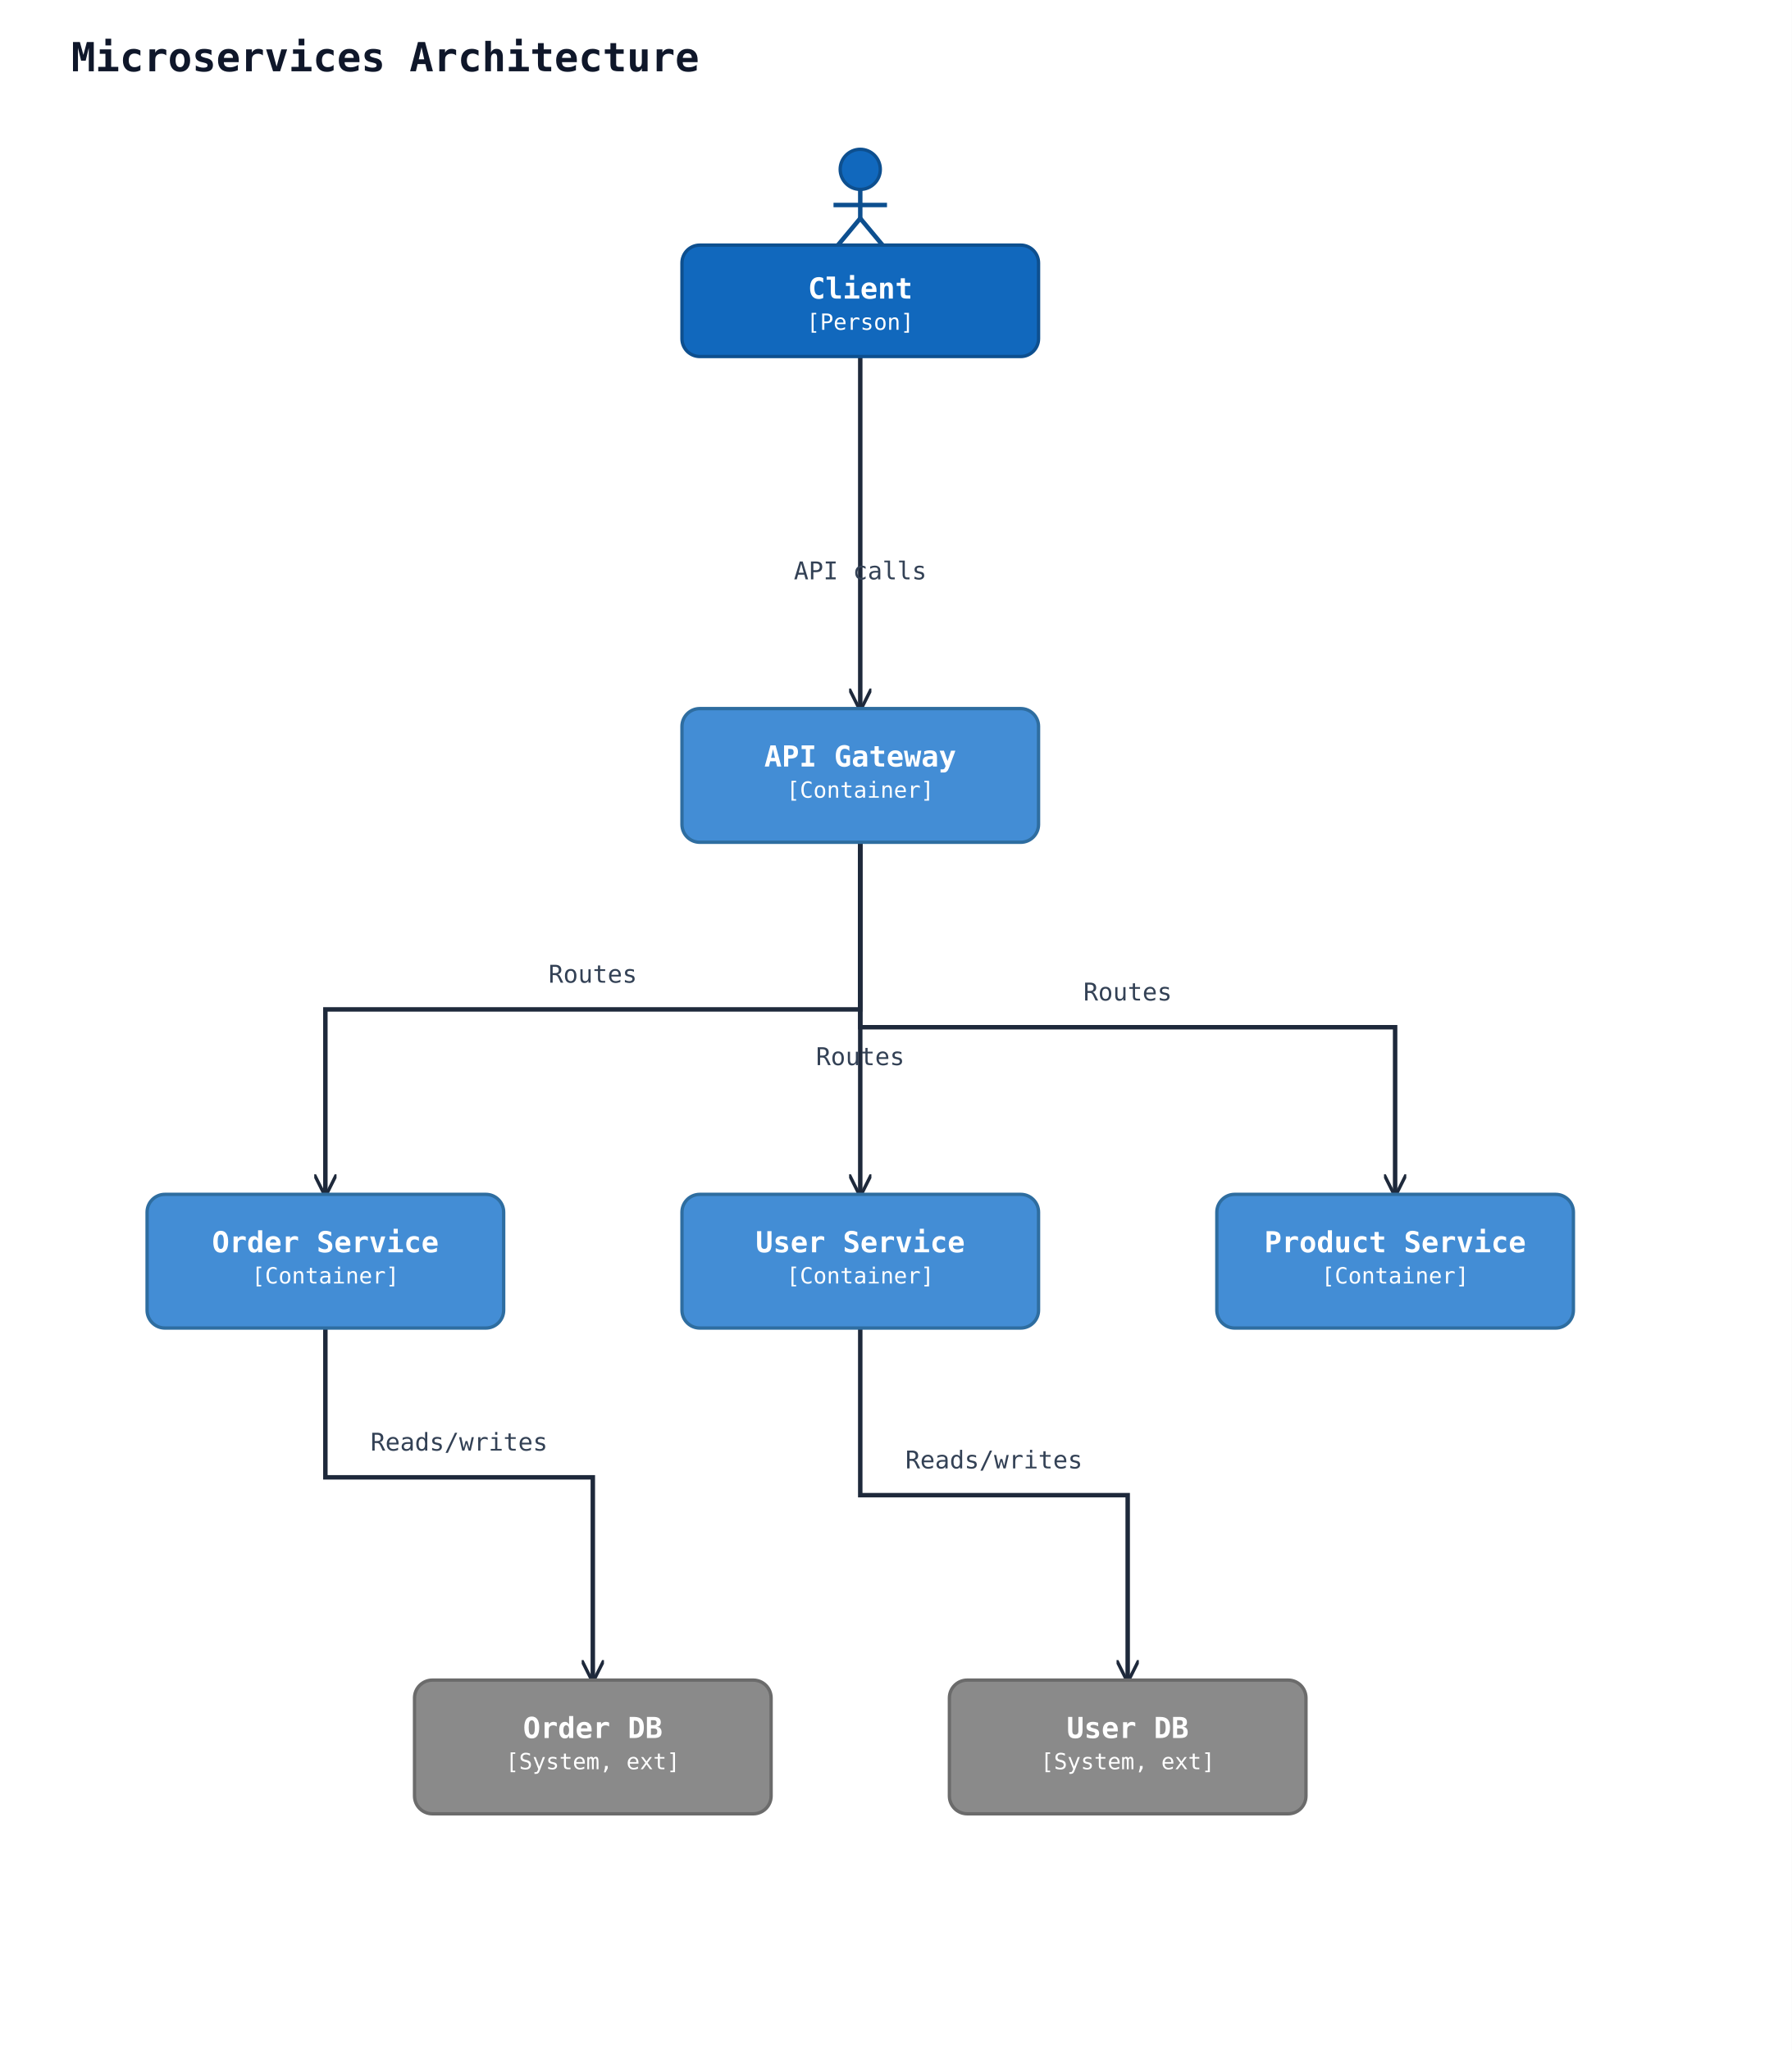
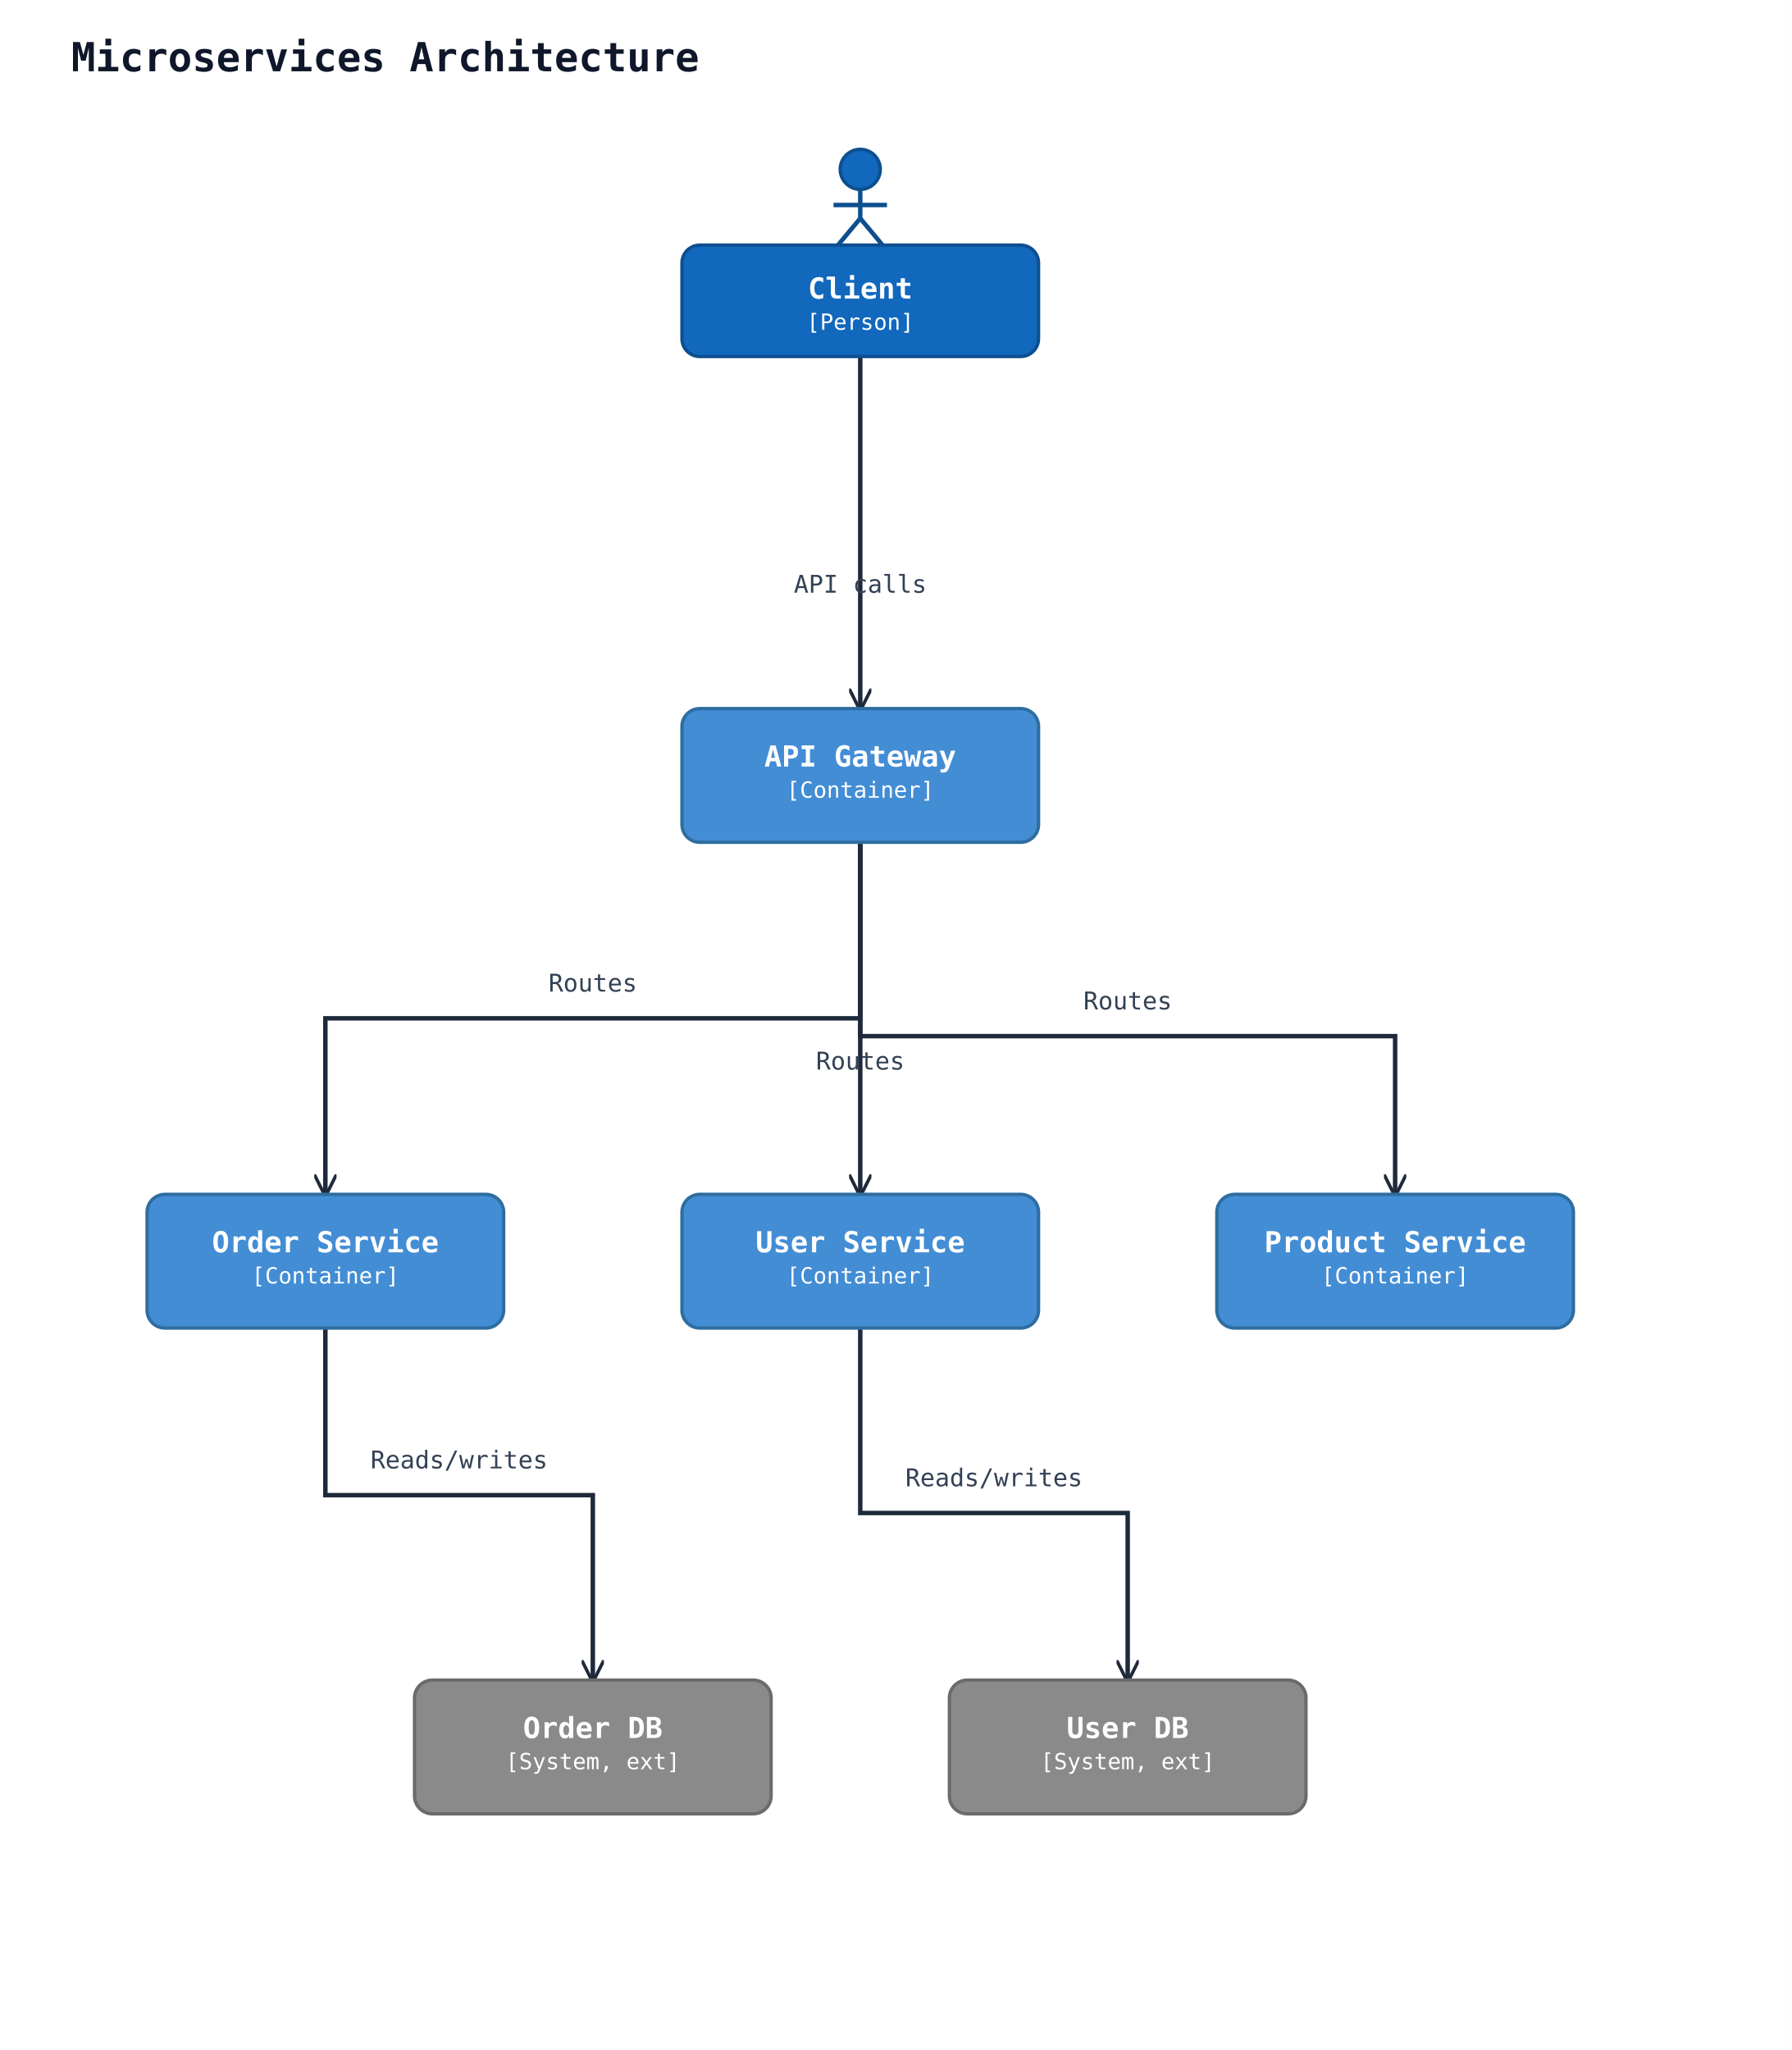
<svg xmlns="http://www.w3.org/2000/svg" width="804" height="920" viewBox="0 0 804 920">
  <rect width="100%" height="100%" fill="#ffffff" />
  <defs>
    <marker id="arrow-open" viewBox="0 0 10 10" refX="9" refY="5" markerWidth="10" markerHeight="10" markerUnits="userSpaceOnUse" orient="auto-start-reverse">
      <path d="M0,0 L10,5 L0,10" fill="none" stroke="#1e293b" stroke-width="1.5" />
    </marker>
    <marker id="arrow-triangle" viewBox="0 0 16 16" refX="15" refY="8" markerWidth="16" markerHeight="16" markerUnits="userSpaceOnUse" orient="auto-start-reverse">
      <polygon points="0,1 14,8 0,15" fill="#ffffff" stroke="#1e293b" stroke-width="1.5" fill-rule="nonzero" />
    </marker>
    <marker id="arrow-diamond-filled" viewBox="0 0 14 10" refX="13" refY="5" markerWidth="14" markerHeight="10" markerUnits="userSpaceOnUse" orient="auto-start-reverse">
      <path d="M0,5 L7,0 L14,5 L7,10 z" fill="#1e293b" stroke="#1e293b" stroke-width="1" />
    </marker>
    <marker id="arrow-diamond-open" viewBox="0 0 14 10" refX="13" refY="5" markerWidth="14" markerHeight="10" markerUnits="userSpaceOnUse" orient="auto-start-reverse">
      <path d="M0,5 L7,0 L14,5 L7,10 z" fill="#ffffff" stroke="#1e293b" stroke-width="1" />
    </marker>
  </defs>
  <text x="32" y="32" font-family="monospace" font-size="18" font-weight="600" fill="#0f172a">Microservices Architecture</text>
-   <polyline class="uml-relation" data-uml-from="client" data-uml-to="gw" data-uml-arrow="--&gt;" points="386,160 386,227 386,318" fill="none" stroke="#1e293b" stroke-width="2" marker-end="url(#arrow-open)" />
-   <text x="386" y="260" text-anchor="middle" font-family="monospace" font-size="11" fill="#334155">API calls</text>
-   <polyline class="uml-relation" data-uml-from="gw" data-uml-to="users" data-uml-arrow="--&gt;" points="386,378 386,445 386,536" fill="none" stroke="#1e293b" stroke-width="2" marker-end="url(#arrow-open)" />
-   <text x="386" y="478" text-anchor="middle" font-family="monospace" font-size="11" fill="#334155">Routes</text>
-   <polyline class="uml-relation" data-uml-from="gw" data-uml-to="orders" data-uml-arrow="--&gt;" points="386,378 386,453 146,453 146,536" fill="none" stroke="#1e293b" stroke-width="2" marker-end="url(#arrow-open)" />
-   <text x="266" y="441" text-anchor="middle" font-family="monospace" font-size="11" fill="#334155">Routes</text>
-   <polyline class="uml-relation" data-uml-from="gw" data-uml-to="products" data-uml-arrow="--&gt;" points="386,378 386,461 626,461 626,536" fill="none" stroke="#1e293b" stroke-width="2" marker-end="url(#arrow-open)" />
-   <text x="506" y="449" text-anchor="middle" font-family="monospace" font-size="11" fill="#334155">Routes</text>
-   <polyline class="uml-relation" data-uml-from="users" data-uml-to="db1" data-uml-arrow="--&gt;" points="386,596 386,671 506,671 506,754" fill="none" stroke="#1e293b" stroke-width="2" marker-end="url(#arrow-open)" />
-   <text x="446" y="659" text-anchor="middle" font-family="monospace" font-size="11" fill="#334155">Reads/writes</text>
-   <polyline class="uml-relation" data-uml-from="orders" data-uml-to="db2" data-uml-arrow="--&gt;" points="146,596 146,663 266,663 266,754" fill="none" stroke="#1e293b" stroke-width="2" marker-end="url(#arrow-open)" />
-   <text x="206" y="651" text-anchor="middle" font-family="monospace" font-size="11" fill="#334155">Reads/writes</text>
+   <polyline class="uml-relation" data-uml-from="client" data-uml-to="gw" data-uml-arrow="--&gt;" points="386,160 386,239 386,318" fill="none" stroke="#1e293b" stroke-width="2" marker-end="url(#arrow-open)" />
+   <text x="386" y="266" text-anchor="middle" font-family="monospace" font-size="11" fill="#334155">API calls</text>
+   <polyline class="uml-relation" data-uml-from="gw" data-uml-to="users" data-uml-arrow="--&gt;" points="386,378 386,449 386,536" fill="none" stroke="#1e293b" stroke-width="2" marker-end="url(#arrow-open)" />
+   <text x="386" y="480" text-anchor="middle" font-family="monospace" font-size="11" fill="#334155">Routes</text>
+   <polyline class="uml-relation" data-uml-from="gw" data-uml-to="orders" data-uml-arrow="--&gt;" points="386,378 386,457 146,457 146,536" fill="none" stroke="#1e293b" stroke-width="2" marker-end="url(#arrow-open)" />
+   <text x="266" y="445" text-anchor="middle" font-family="monospace" font-size="11" fill="#334155">Routes</text>
+   <polyline class="uml-relation" data-uml-from="gw" data-uml-to="products" data-uml-arrow="--&gt;" points="386,378 386,465 626,465 626,536" fill="none" stroke="#1e293b" stroke-width="2" marker-end="url(#arrow-open)" />
+   <text x="506" y="453" text-anchor="middle" font-family="monospace" font-size="11" fill="#334155">Routes</text>
+   <polyline class="uml-relation" data-uml-from="users" data-uml-to="db1" data-uml-arrow="--&gt;" points="386,596 386,679 506,679 506,754" fill="none" stroke="#1e293b" stroke-width="2" marker-end="url(#arrow-open)" />
+   <text x="446" y="667" text-anchor="middle" font-family="monospace" font-size="11" fill="#334155">Reads/writes</text>
+   <polyline class="uml-relation" data-uml-from="orders" data-uml-to="db2" data-uml-arrow="--&gt;" points="146,596 146,671 266,671 266,754" fill="none" stroke="#1e293b" stroke-width="2" marker-end="url(#arrow-open)" />
+   <text x="206" y="659" text-anchor="middle" font-family="monospace" font-size="11" fill="#334155">Reads/writes</text>
  <circle cx="386" cy="76" r="9" fill="#1168bd" stroke="#0d4f8f" stroke-width="1.5" />
  <line x1="386" y1="85" x2="386" y2="98" stroke="#0d4f8f" stroke-width="2" />
  <line x1="374" y1="92" x2="398" y2="92" stroke="#0d4f8f" stroke-width="2" />
  <line x1="386" y1="98" x2="376" y2="110" stroke="#0d4f8f" stroke-width="2" />
  <line x1="386" y1="98" x2="396" y2="110" stroke="#0d4f8f" stroke-width="2" />
  <rect x="306" y="110" width="160" height="50" rx="8" ry="8" fill="#1168bd" stroke="#0d4f8f" stroke-width="1.5" />
  <text x="386" y="134" text-anchor="middle" font-family="monospace" font-size="13" font-weight="600" fill="#ffffff">Client</text>
  <text x="386" y="148" text-anchor="middle" font-family="monospace" font-size="10" fill="#ffffff">[Person]</text>
  <rect x="306" y="318" width="160" height="60" rx="8" ry="8" fill="#438dd5" stroke="#2e6da0" stroke-width="1.5" />
  <text x="386" y="344" text-anchor="middle" font-family="monospace" font-size="13" font-weight="600" fill="#ffffff">API Gateway</text>
  <text x="386" y="358" text-anchor="middle" font-family="monospace" font-size="10" fill="#ffffff">[Container]</text>
  <rect x="306" y="536" width="160" height="60" rx="8" ry="8" fill="#438dd5" stroke="#2e6da0" stroke-width="1.5" />
  <text x="386" y="562" text-anchor="middle" font-family="monospace" font-size="13" font-weight="600" fill="#ffffff">User Service</text>
  <text x="386" y="576" text-anchor="middle" font-family="monospace" font-size="10" fill="#ffffff">[Container]</text>
  <rect x="66" y="536" width="160" height="60" rx="8" ry="8" fill="#438dd5" stroke="#2e6da0" stroke-width="1.5" />
  <text x="146" y="562" text-anchor="middle" font-family="monospace" font-size="13" font-weight="600" fill="#ffffff">Order Service</text>
  <text x="146" y="576" text-anchor="middle" font-family="monospace" font-size="10" fill="#ffffff">[Container]</text>
  <rect x="546" y="536" width="160" height="60" rx="8" ry="8" fill="#438dd5" stroke="#2e6da0" stroke-width="1.5" />
  <text x="626" y="562" text-anchor="middle" font-family="monospace" font-size="13" font-weight="600" fill="#ffffff">Product Service</text>
  <text x="626" y="576" text-anchor="middle" font-family="monospace" font-size="10" fill="#ffffff">[Container]</text>
  <rect x="426" y="754" width="160" height="60" rx="8" ry="8" fill="#8a8a8a" stroke="#6b6b6b" stroke-width="1.5" />
  <text x="506" y="780" text-anchor="middle" font-family="monospace" font-size="13" font-weight="600" fill="#ffffff">User DB</text>
  <text x="506" y="794" text-anchor="middle" font-family="monospace" font-size="10" fill="#ffffff">[System, ext]</text>
  <rect x="186" y="754" width="160" height="60" rx="8" ry="8" fill="#8a8a8a" stroke="#6b6b6b" stroke-width="1.5" />
  <text x="266" y="780" text-anchor="middle" font-family="monospace" font-size="13" font-weight="600" fill="#ffffff">Order DB</text>
  <text x="266" y="794" text-anchor="middle" font-family="monospace" font-size="10" fill="#ffffff">[System, ext]</text>
</svg>
